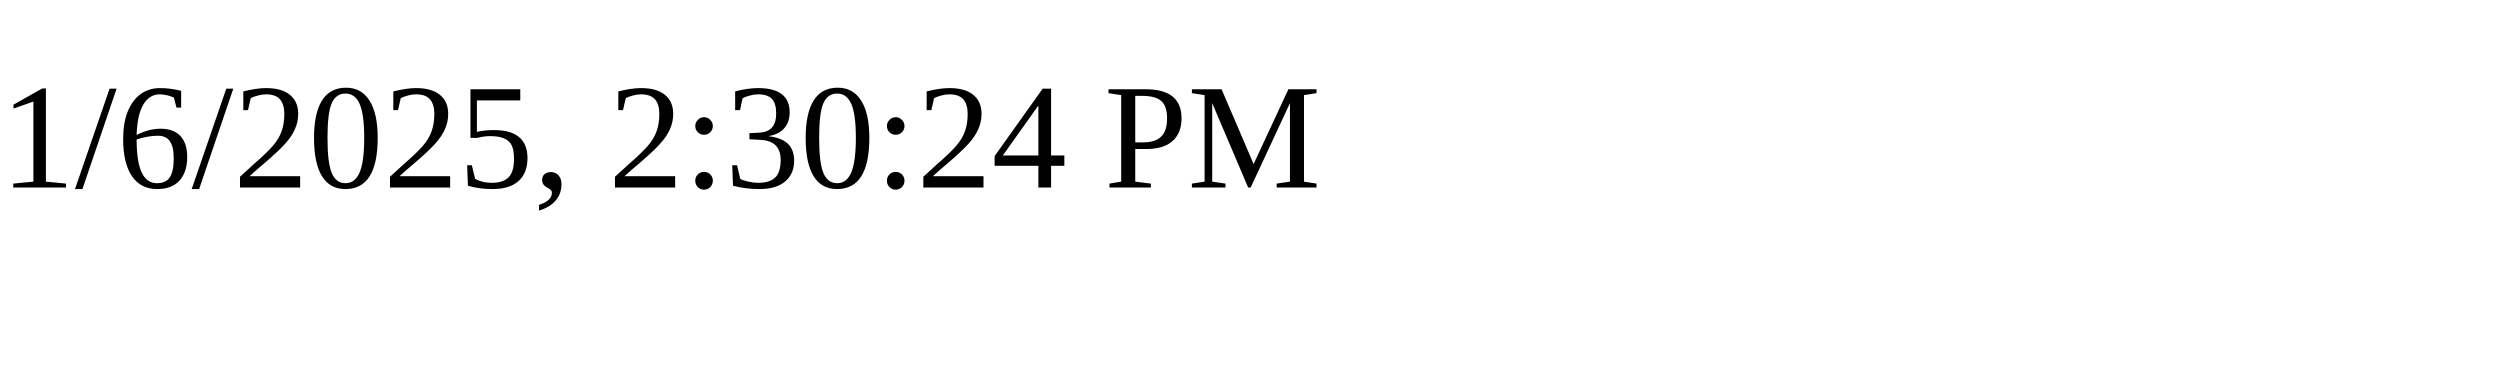
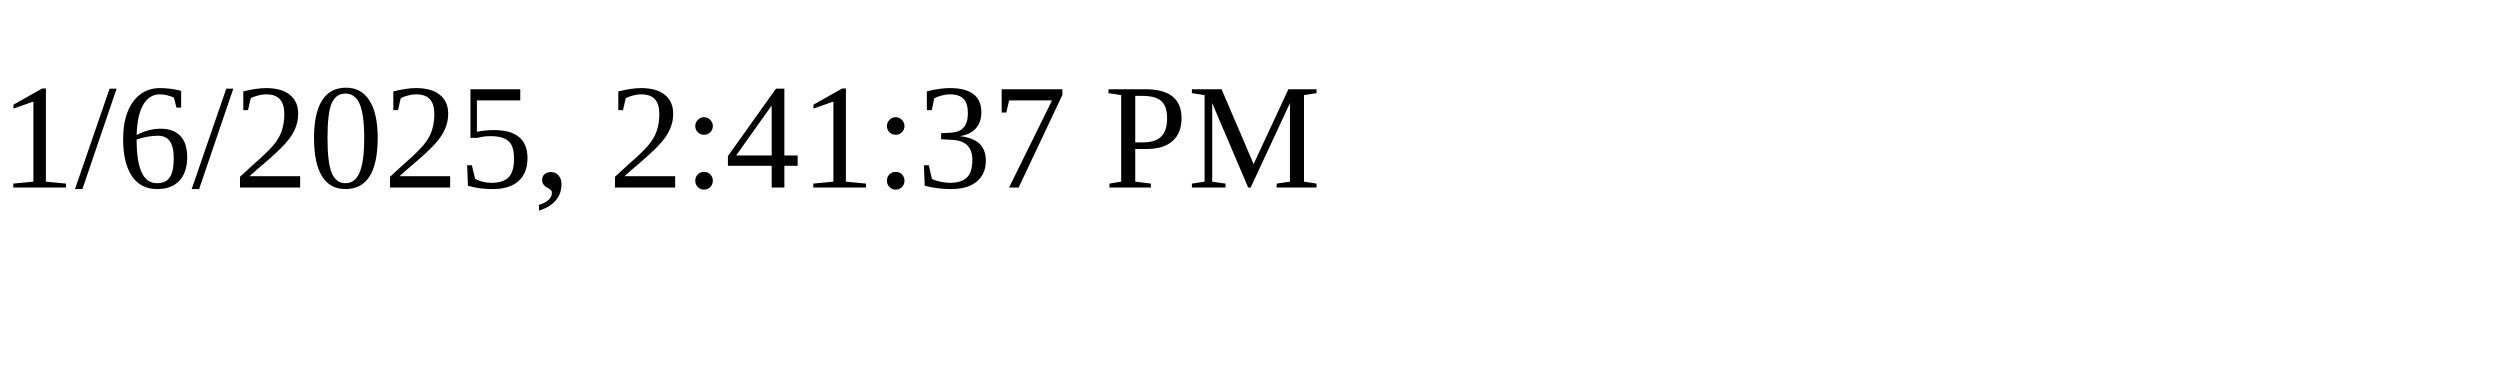
<svg xmlns="http://www.w3.org/2000/svg" height="30" width="200">
-   <text x="0" y="15">1/6/2025, 2:30:24 PM</text>
+   <text x="0" y="15">1/6/2025, 2:41:37 PM</text>
</svg>
